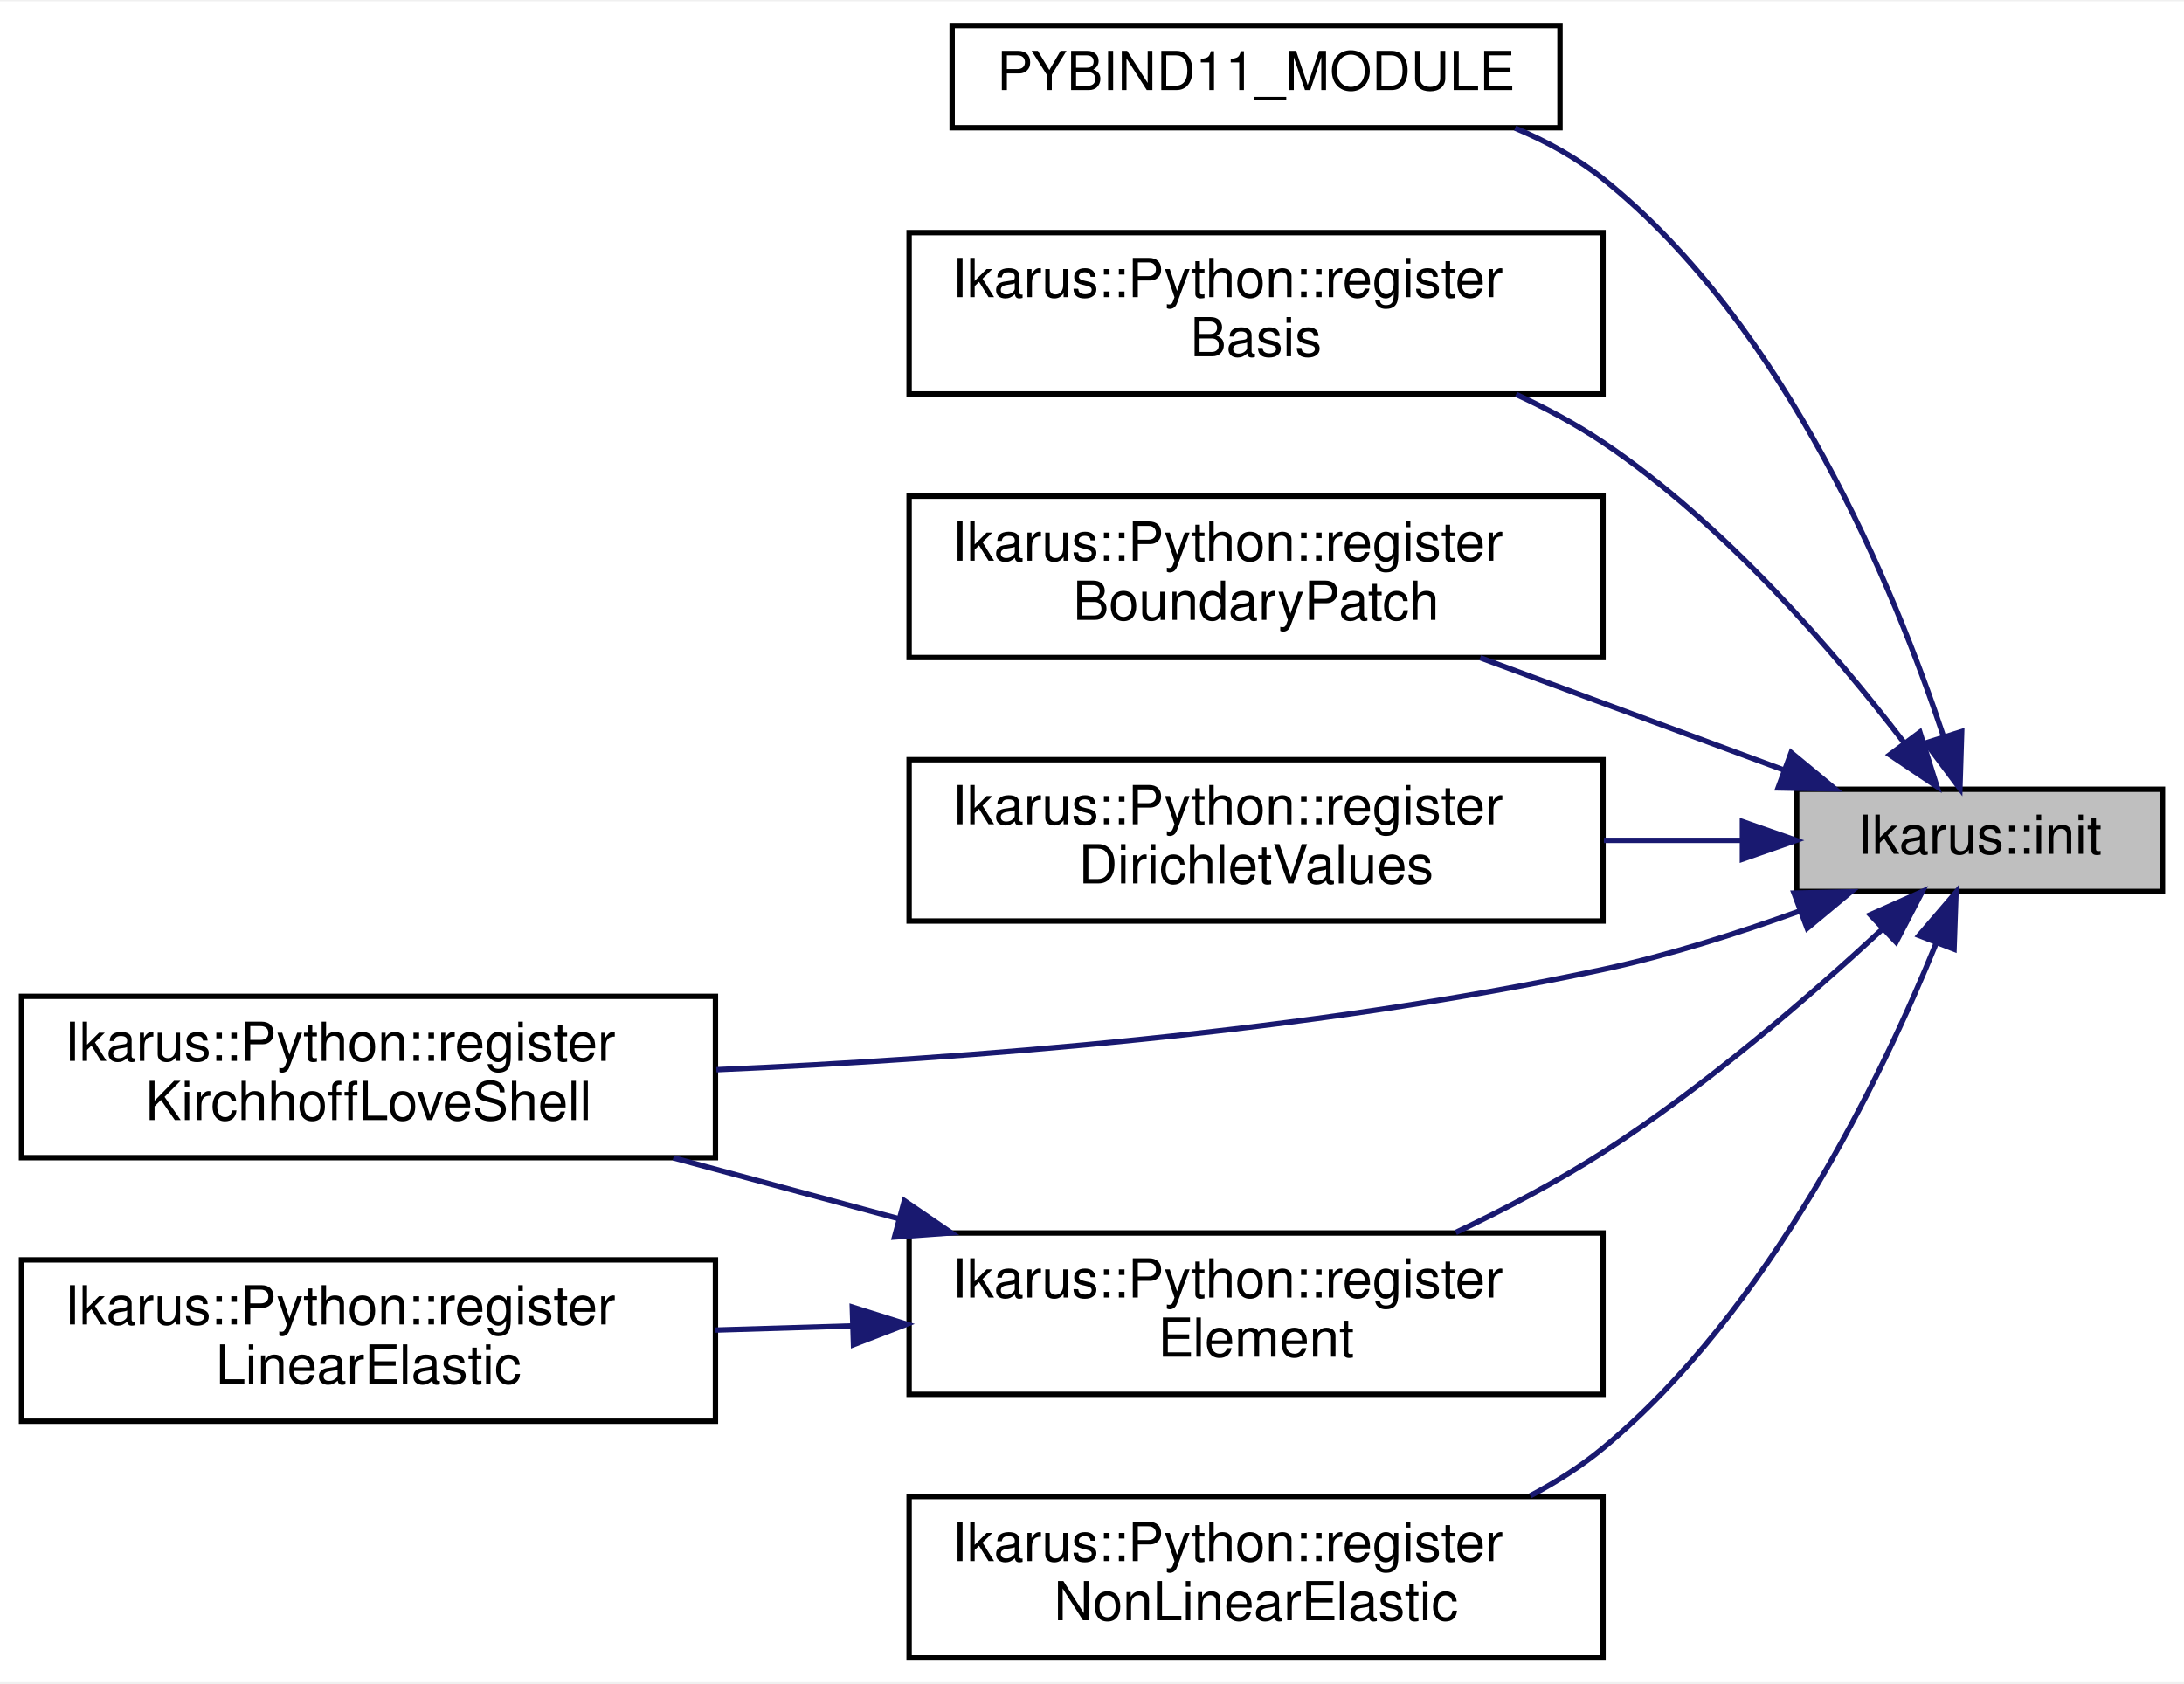
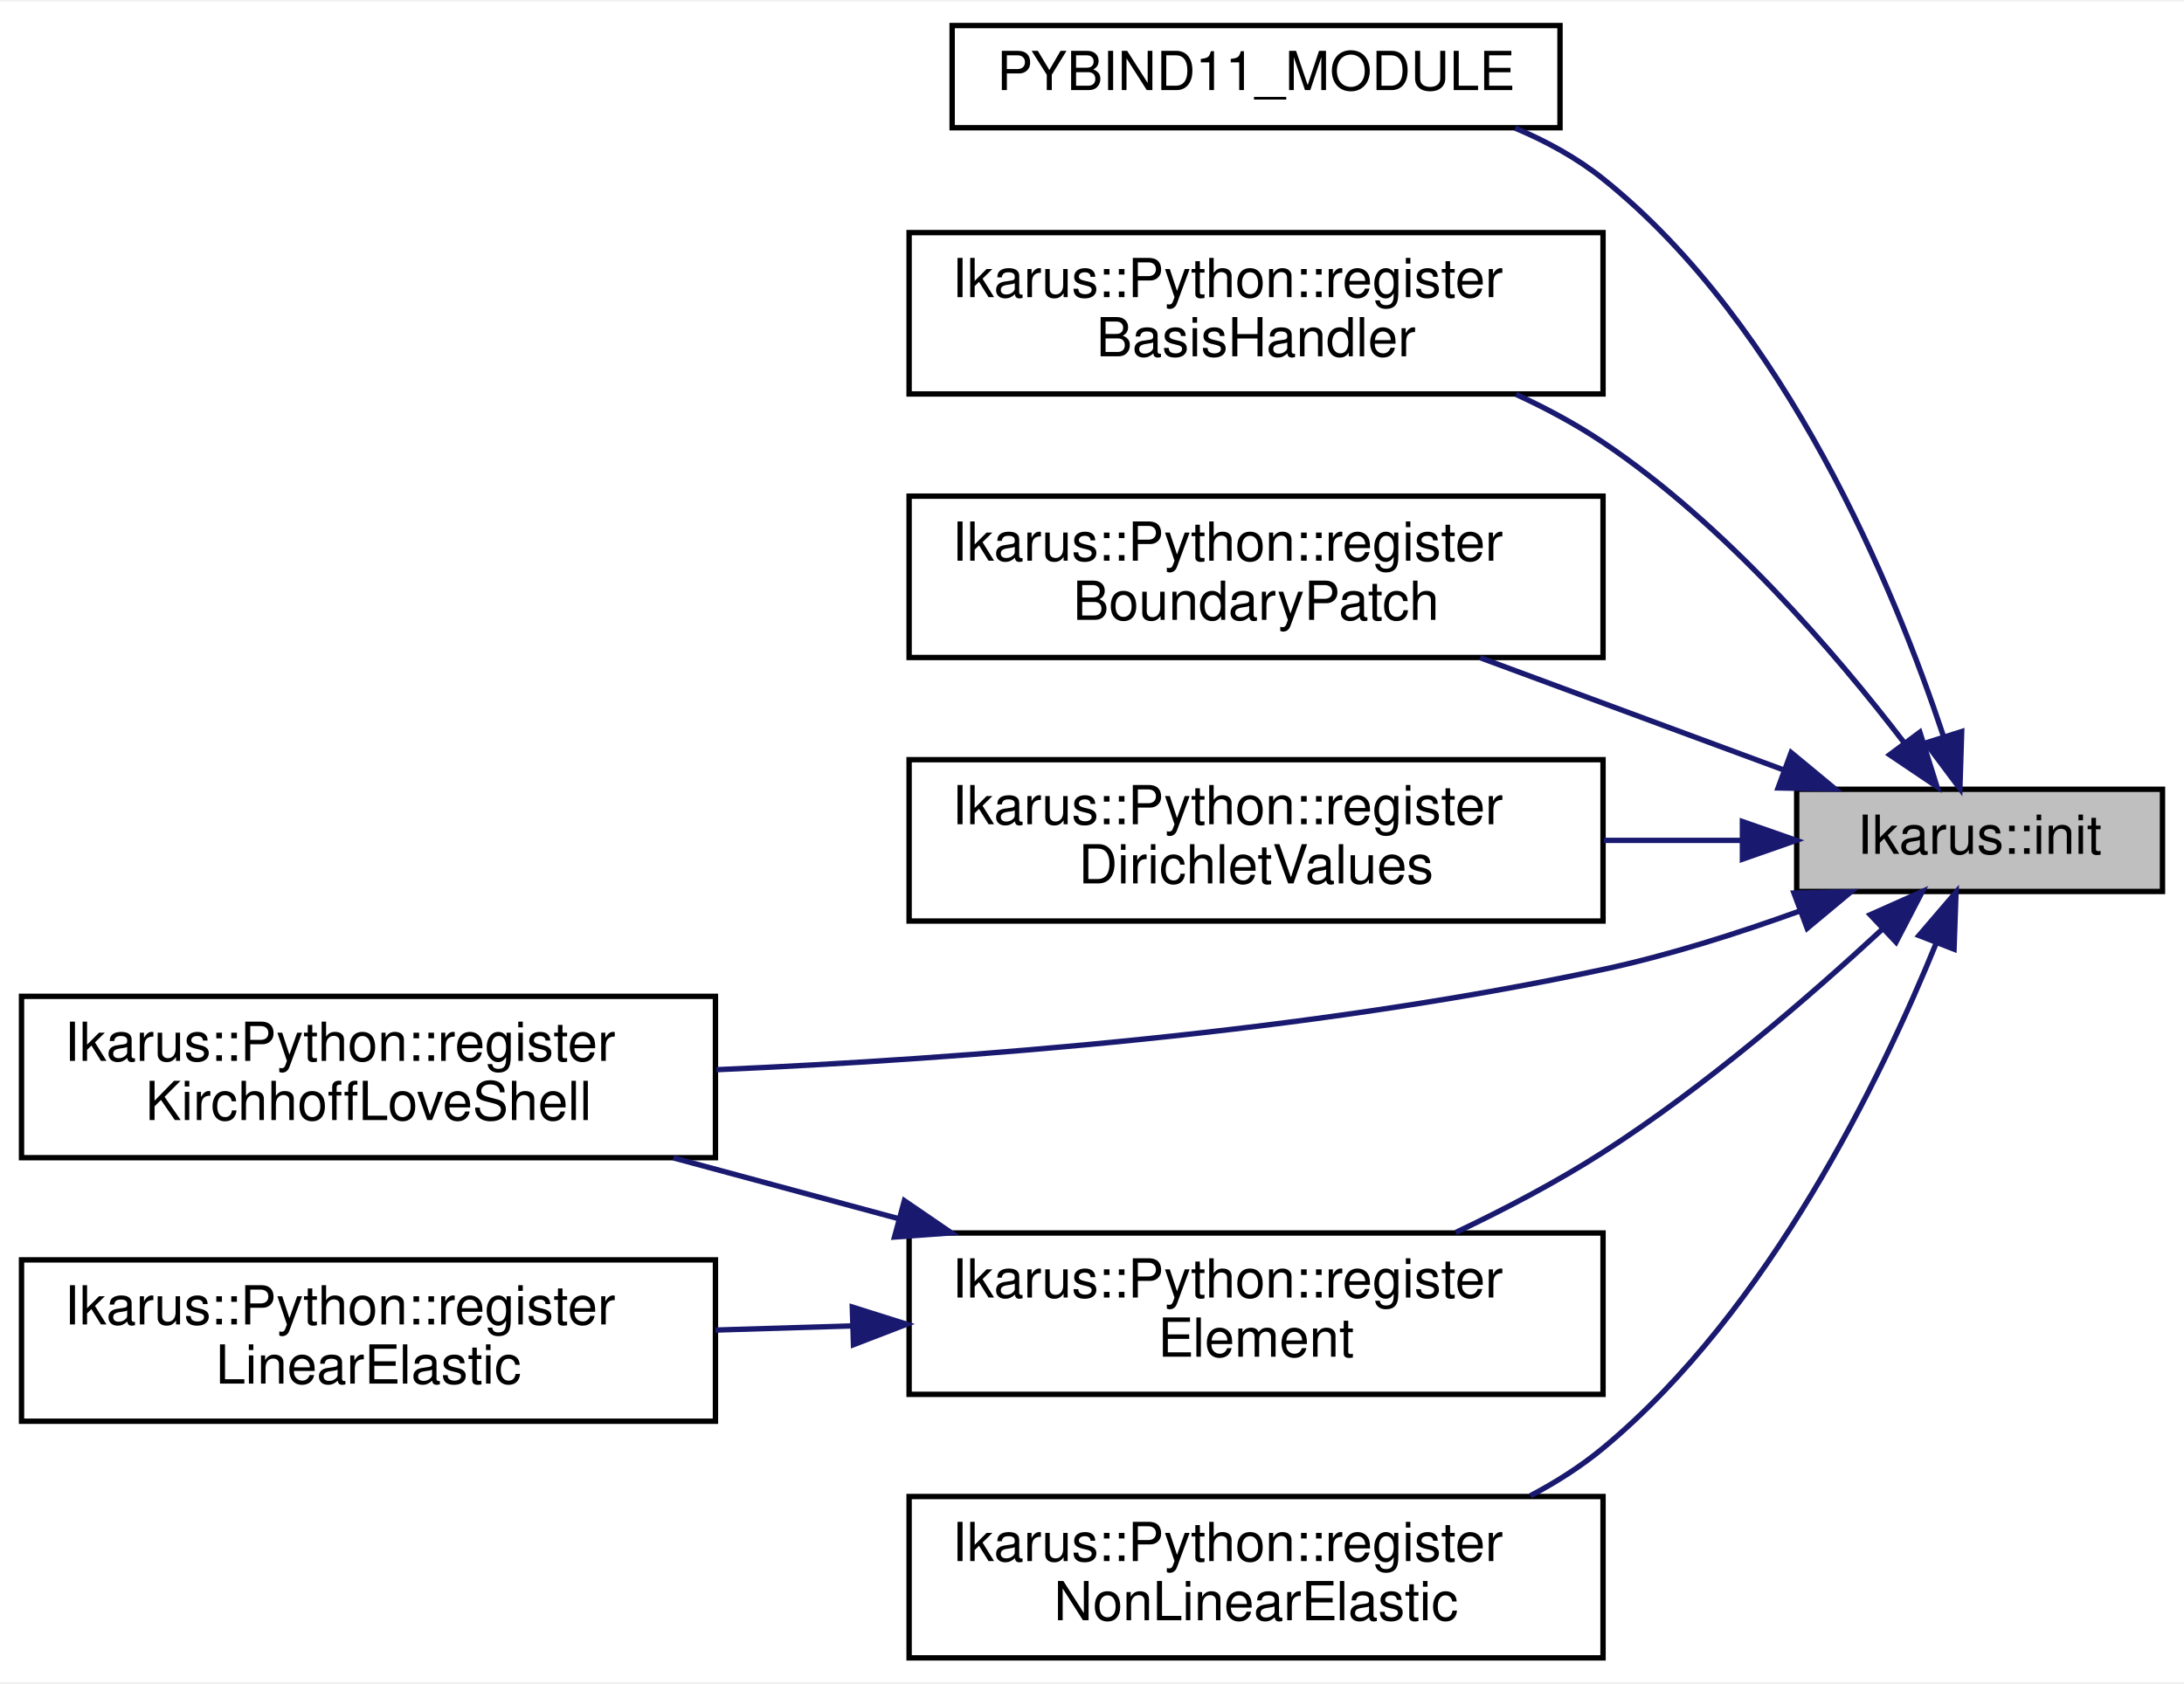
<svg xmlns="http://www.w3.org/2000/svg" xmlns:xlink="http://www.w3.org/1999/xlink" width="406pt" height="313pt" viewBox="0.00 0.00 406.00 312.50">
  <g id="graph0" class="graph" transform="scale(1 1) rotate(0) translate(4 308.5)">
    <polygon fill="white" stroke="transparent" points="-4,4 -4,-308.5 402,-308.5 402,4 -4,4" />
    <g id="node1" class="node">
      <g id="a_node1">
        <a xlink:title="Initializes the Ikarus framework.">
          <polygon fill="#bfbfbf" stroke="black" points="330,-143 330,-162 398,-162 398,-143 330,-143" />
          <text text-anchor="middle" x="364" y="-150" font-family="Helvetica,sans-Serif" font-size="10.00">Ikarus::init</text>
        </a>
      </g>
    </g>
    <g id="node2" class="node">
      <g id="a_node2">
        <a xlink:href="a00281.html#a0e4f7cface71bec1c24bbed3aaa798d8" target="_top" xlink:title=" ">
          <polygon fill="white" stroke="black" points="173,-285 173,-304 286,-304 286,-285 173,-285" />
          <text text-anchor="middle" x="229.5" y="-292" font-family="Helvetica,sans-Serif" font-size="10.00">PYBIND11_MODULE</text>
        </a>
      </g>
    </g>
    <g id="edge1" class="edge">
      <path fill="none" stroke="midnightblue" d="M357.23,-172.02C348.18,-199.21 328.1,-248.2 294,-275.5 289.15,-279.38 283.52,-282.47 277.66,-284.93" />
      <polygon fill="midnightblue" stroke="midnightblue" points="360.67,-172.73 360.34,-162.14 354,-170.62 360.67,-172.73" />
    </g>
    <g id="node3" class="node">
      <g id="a_node3">
-         <a xlink:href="a00317.html#ga3792308fbe7fa149d290329ed46c5bb9" target="_top" xlink:title="Register a Python wrapper for an Ikarus basis class.">
+         <a xlink:href="a00317.html#ga2f6146bb687ad25cfb413fbcfd470788" target="_top" xlink:title="Register a Python wrapper for an Ikarus basis class.">
          <polygon fill="white" stroke="black" points="165,-235.5 165,-265.5 294,-265.5 294,-235.5 165,-235.5" />
          <text text-anchor="start" x="173" y="-253.5" font-family="Helvetica,sans-Serif" font-size="10.00">Ikarus::Python::register</text>
-           <text text-anchor="middle" x="229.5" y="-242.5" font-family="Helvetica,sans-Serif" font-size="10.00">Basis</text>
+           <text text-anchor="middle" x="229.5" y="-242.5" font-family="Helvetica,sans-Serif" font-size="10.00">BasisHandler</text>
        </a>
      </g>
    </g>
    <g id="edge2" class="edge">
      <path fill="none" stroke="midnightblue" d="M349.87,-170.8C337.2,-187.33 316.65,-211.31 294,-226.5 289.01,-229.85 283.49,-232.82 277.84,-235.42" />
      <polygon fill="midnightblue" stroke="midnightblue" points="352.9,-172.61 356.07,-162.5 347.28,-168.42 352.9,-172.61" />
    </g>
    <g id="node4" class="node">
      <g id="a_node4">
-         <a xlink:href="a00334.html#a331fd78be5a4155963abe5829282c8f1" target="_top" xlink:title=" ">
+         <a xlink:href="a00335.html#a331fd78be5a4155963abe5829282c8f1" target="_top" xlink:title=" ">
          <polygon fill="white" stroke="black" points="165,-186.5 165,-216.5 294,-216.5 294,-186.5 165,-186.5" />
          <text text-anchor="start" x="173" y="-204.5" font-family="Helvetica,sans-Serif" font-size="10.00">Ikarus::Python::register</text>
          <text text-anchor="middle" x="229.5" y="-193.5" font-family="Helvetica,sans-Serif" font-size="10.00">BoundaryPatch</text>
        </a>
      </g>
    </g>
    <g id="edge3" class="edge">
      <path fill="none" stroke="midnightblue" d="M327.39,-165.67C310.06,-172.08 289.13,-179.82 271.16,-186.46" />
      <polygon fill="midnightblue" stroke="midnightblue" points="328.97,-168.82 337.14,-162.06 326.54,-162.25 328.97,-168.82" />
    </g>
    <g id="node5" class="node">
      <g id="a_node5">
        <a xlink:href="a00317.html#ga39b6df6adfe4858b13ac71f5830f29f6" target="_top" xlink:title="Register Python bindings for a DirichletValues class.">
          <polygon fill="white" stroke="black" points="165,-137.5 165,-167.5 294,-167.5 294,-137.5 165,-137.5" />
          <text text-anchor="start" x="173" y="-155.5" font-family="Helvetica,sans-Serif" font-size="10.00">Ikarus::Python::register</text>
          <text text-anchor="middle" x="229.5" y="-144.5" font-family="Helvetica,sans-Serif" font-size="10.00">DirichletValues</text>
        </a>
      </g>
    </g>
    <g id="edge4" class="edge">
      <path fill="none" stroke="midnightblue" d="M319.83,-152.5C311.61,-152.5 302.86,-152.5 294.16,-152.5" />
      <polygon fill="midnightblue" stroke="midnightblue" points="319.91,-156 329.91,-152.5 319.91,-149 319.91,-156" />
    </g>
    <g id="node6" class="node">
      <g id="a_node6">
        <a xlink:href="a00317.html#ga40f83e4d7b90006b1019add3b1b218b5" target="_top" xlink:title="Register Python bindings for a generic finite element class.">
          <polygon fill="white" stroke="black" points="165,-49.5 165,-79.5 294,-79.5 294,-49.5 165,-49.5" />
          <text text-anchor="start" x="173" y="-67.5" font-family="Helvetica,sans-Serif" font-size="10.00">Ikarus::Python::register</text>
          <text text-anchor="middle" x="229.5" y="-56.5" font-family="Helvetica,sans-Serif" font-size="10.00">Element</text>
        </a>
      </g>
    </g>
    <g id="edge5" class="edge">
      <path fill="none" stroke="midnightblue" d="M345.85,-135.92C332.46,-123.52 312.98,-106.67 294,-94.5 285.48,-89.04 275.81,-83.96 266.63,-79.6" />
      <polygon fill="midnightblue" stroke="midnightblue" points="343.67,-138.67 353.35,-142.98 348.47,-133.58 343.67,-138.67" />
    </g>
    <g id="node7" class="node">
      <g id="a_node7">
        <a xlink:href="a00317.html#ga31d84874c3995448666f6a1e070647d2" target="_top" xlink:title="Register Python bindings for a KirchhoffLoveShell class.">
          <polygon fill="white" stroke="black" points="0,-93.5 0,-123.5 129,-123.5 129,-93.5 0,-93.5" />
          <text text-anchor="start" x="8" y="-111.5" font-family="Helvetica,sans-Serif" font-size="10.00">Ikarus::Python::register</text>
          <text text-anchor="middle" x="64.5" y="-100.5" font-family="Helvetica,sans-Serif" font-size="10.00">KirchhoffLoveShell</text>
        </a>
      </g>
    </g>
    <g id="edge8" class="edge">
      <path fill="none" stroke="midnightblue" d="M330.56,-139.36C319.17,-135.25 306.18,-131.11 294,-128.5 239.1,-116.74 175.36,-111.87 129.17,-109.86" />
      <polygon fill="midnightblue" stroke="midnightblue" points="329.5,-142.7 340.09,-142.93 331.95,-136.15 329.5,-142.7" />
    </g>
    <g id="node9" class="node">
      <g id="a_node9">
-         <a xlink:href="a00334.html#a4124469fcacfc527cb971b40fe86e244" target="_top" xlink:title=" ">
+         <a xlink:href="a00335.html#a4124469fcacfc527cb971b40fe86e244" target="_top" xlink:title=" ">
          <polygon fill="white" stroke="black" points="165,-0.5 165,-30.5 294,-30.5 294,-0.5 165,-0.5" />
          <text text-anchor="start" x="173" y="-18.5" font-family="Helvetica,sans-Serif" font-size="10.00">Ikarus::Python::register</text>
          <text text-anchor="middle" x="229.5" y="-7.5" font-family="Helvetica,sans-Serif" font-size="10.00">NonLinearElastic</text>
        </a>
      </g>
    </g>
    <g id="edge9" class="edge">
      <path fill="none" stroke="midnightblue" d="M355.95,-133.43C345.84,-108.55 324.97,-65.17 294,-39.5 289.92,-36.12 285.31,-33.18 280.48,-30.64" />
      <polygon fill="midnightblue" stroke="midnightblue" points="352.73,-134.81 359.62,-142.85 359.25,-132.27 352.73,-134.81" />
    </g>
    <g id="edge6" class="edge">
      <path fill="none" stroke="midnightblue" d="M162.92,-82.2C149.08,-85.94 134.6,-89.85 121.17,-93.47" />
      <polygon fill="midnightblue" stroke="midnightblue" points="164.12,-85.5 172.86,-79.52 162.29,-78.75 164.12,-85.5" />
    </g>
    <g id="node8" class="node">
      <g id="a_node8">
        <a xlink:href="a00317.html#ga23554c3ebe7088b79af73584b202eff5" target="_top" xlink:title="Register Python bindings for a Linear Elastic class.">
          <polygon fill="white" stroke="black" points="0,-44.5 0,-74.5 129,-74.5 129,-44.5 0,-44.5" />
          <text text-anchor="start" x="8" y="-62.5" font-family="Helvetica,sans-Serif" font-size="10.00">Ikarus::Python::register</text>
          <text text-anchor="middle" x="64.5" y="-51.5" font-family="Helvetica,sans-Serif" font-size="10.00">LinearElastic</text>
        </a>
      </g>
    </g>
    <g id="edge7" class="edge">
      <path fill="none" stroke="midnightblue" d="M154.31,-62.22C145.86,-61.96 137.3,-61.7 129,-61.45" />
      <polygon fill="midnightblue" stroke="midnightblue" points="154.44,-65.73 164.55,-62.54 154.66,-58.73 154.44,-65.73" />
    </g>
  </g>
</svg>
